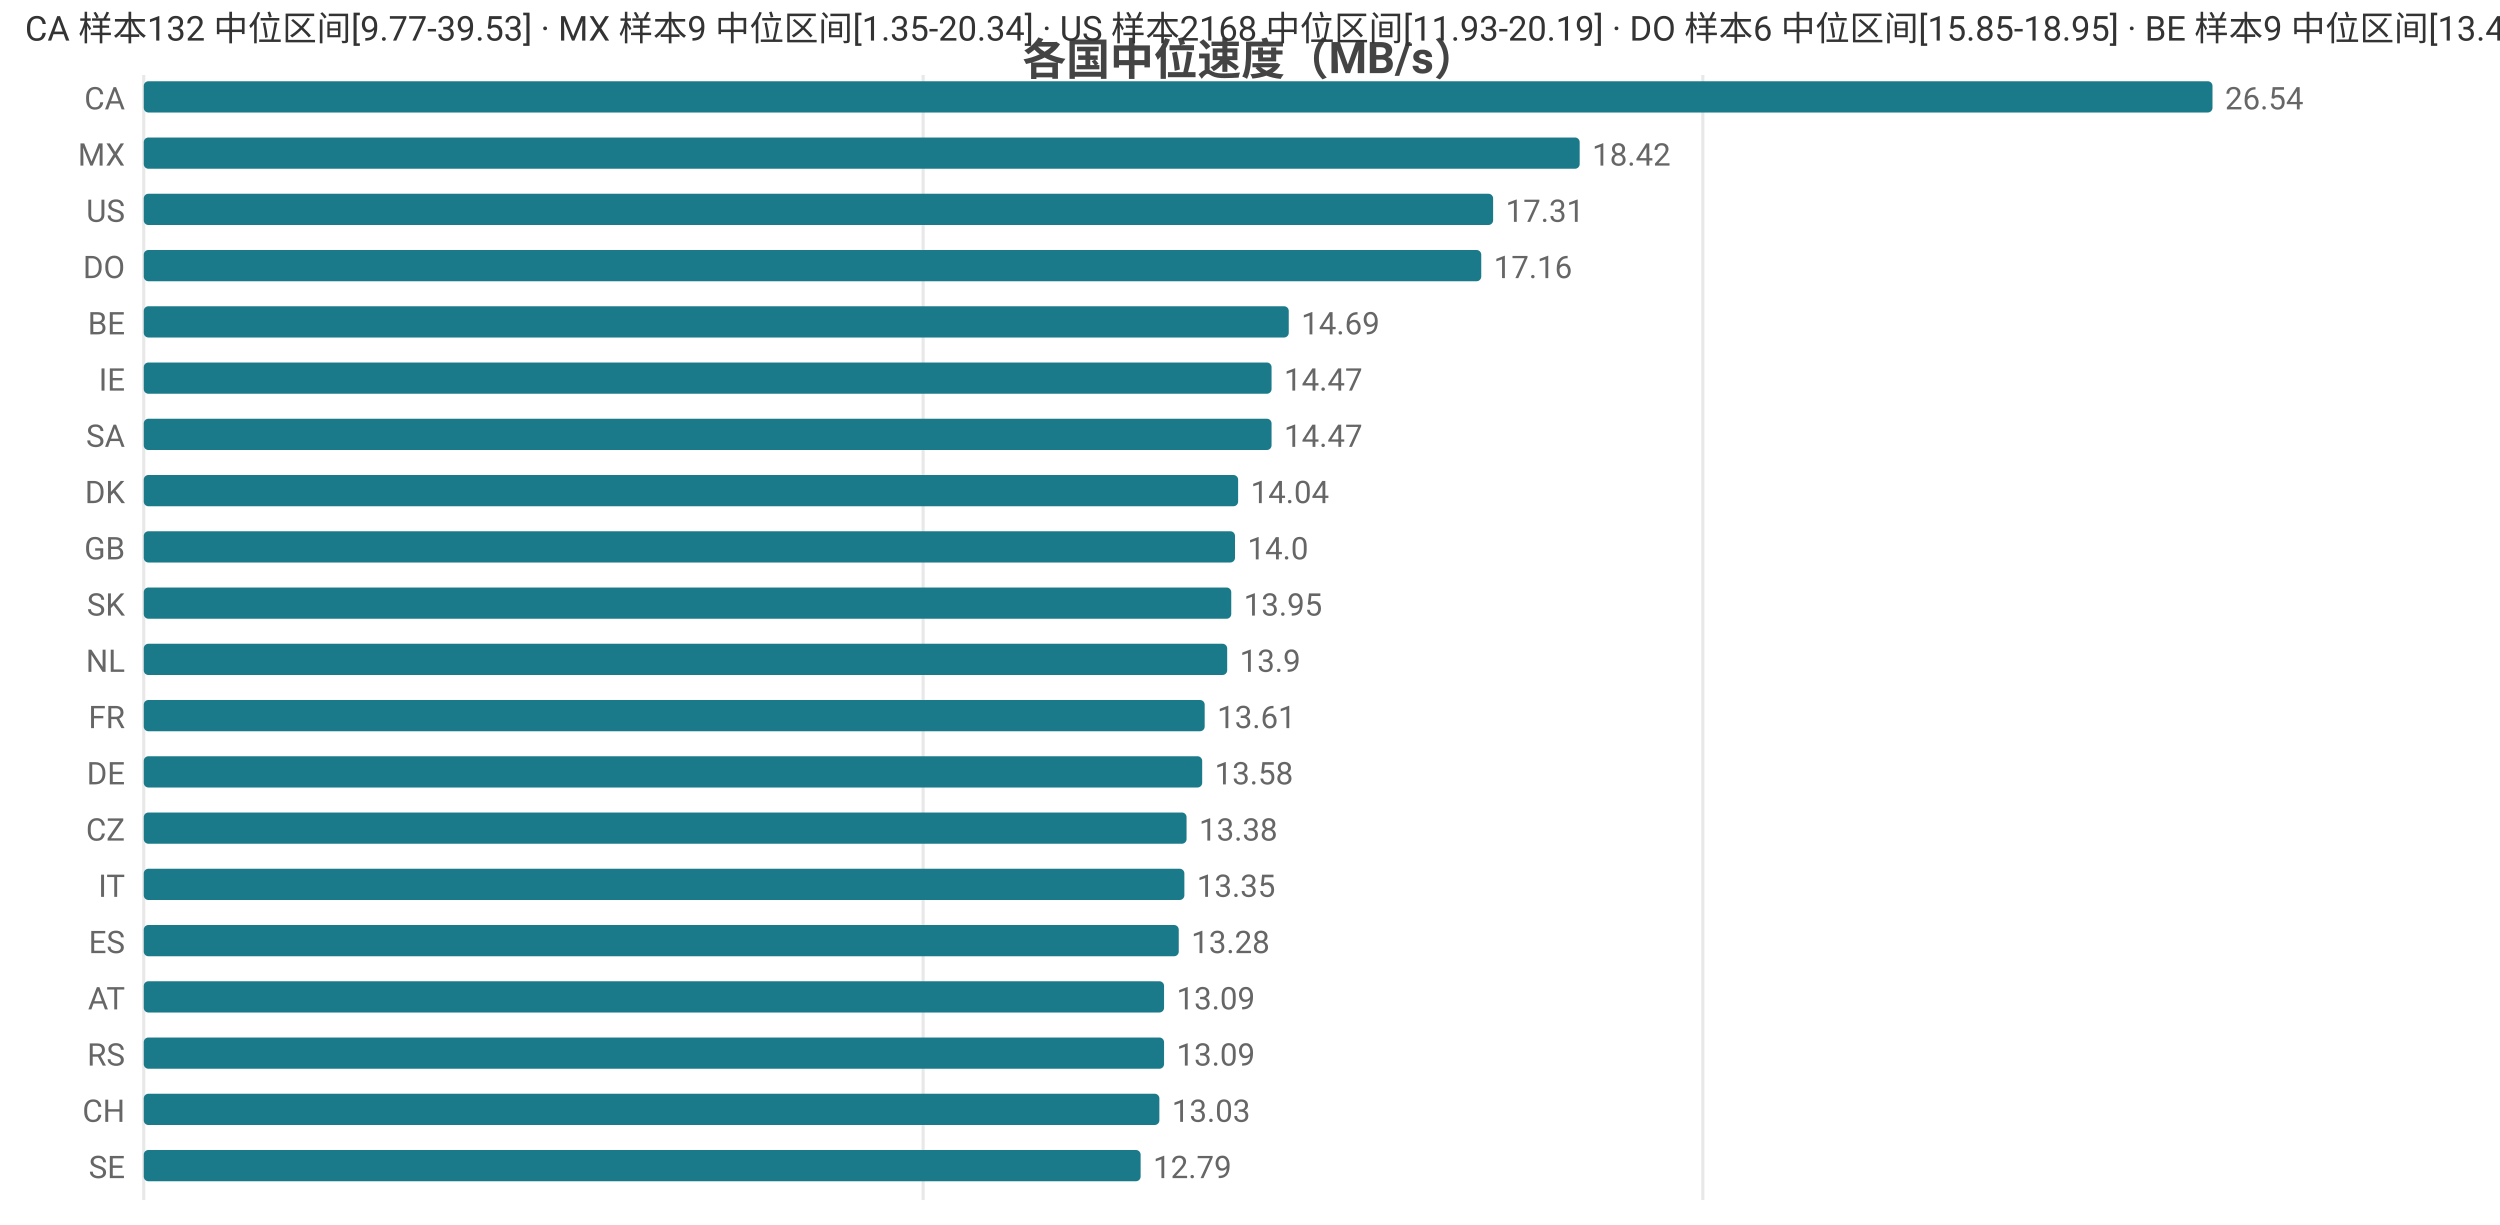
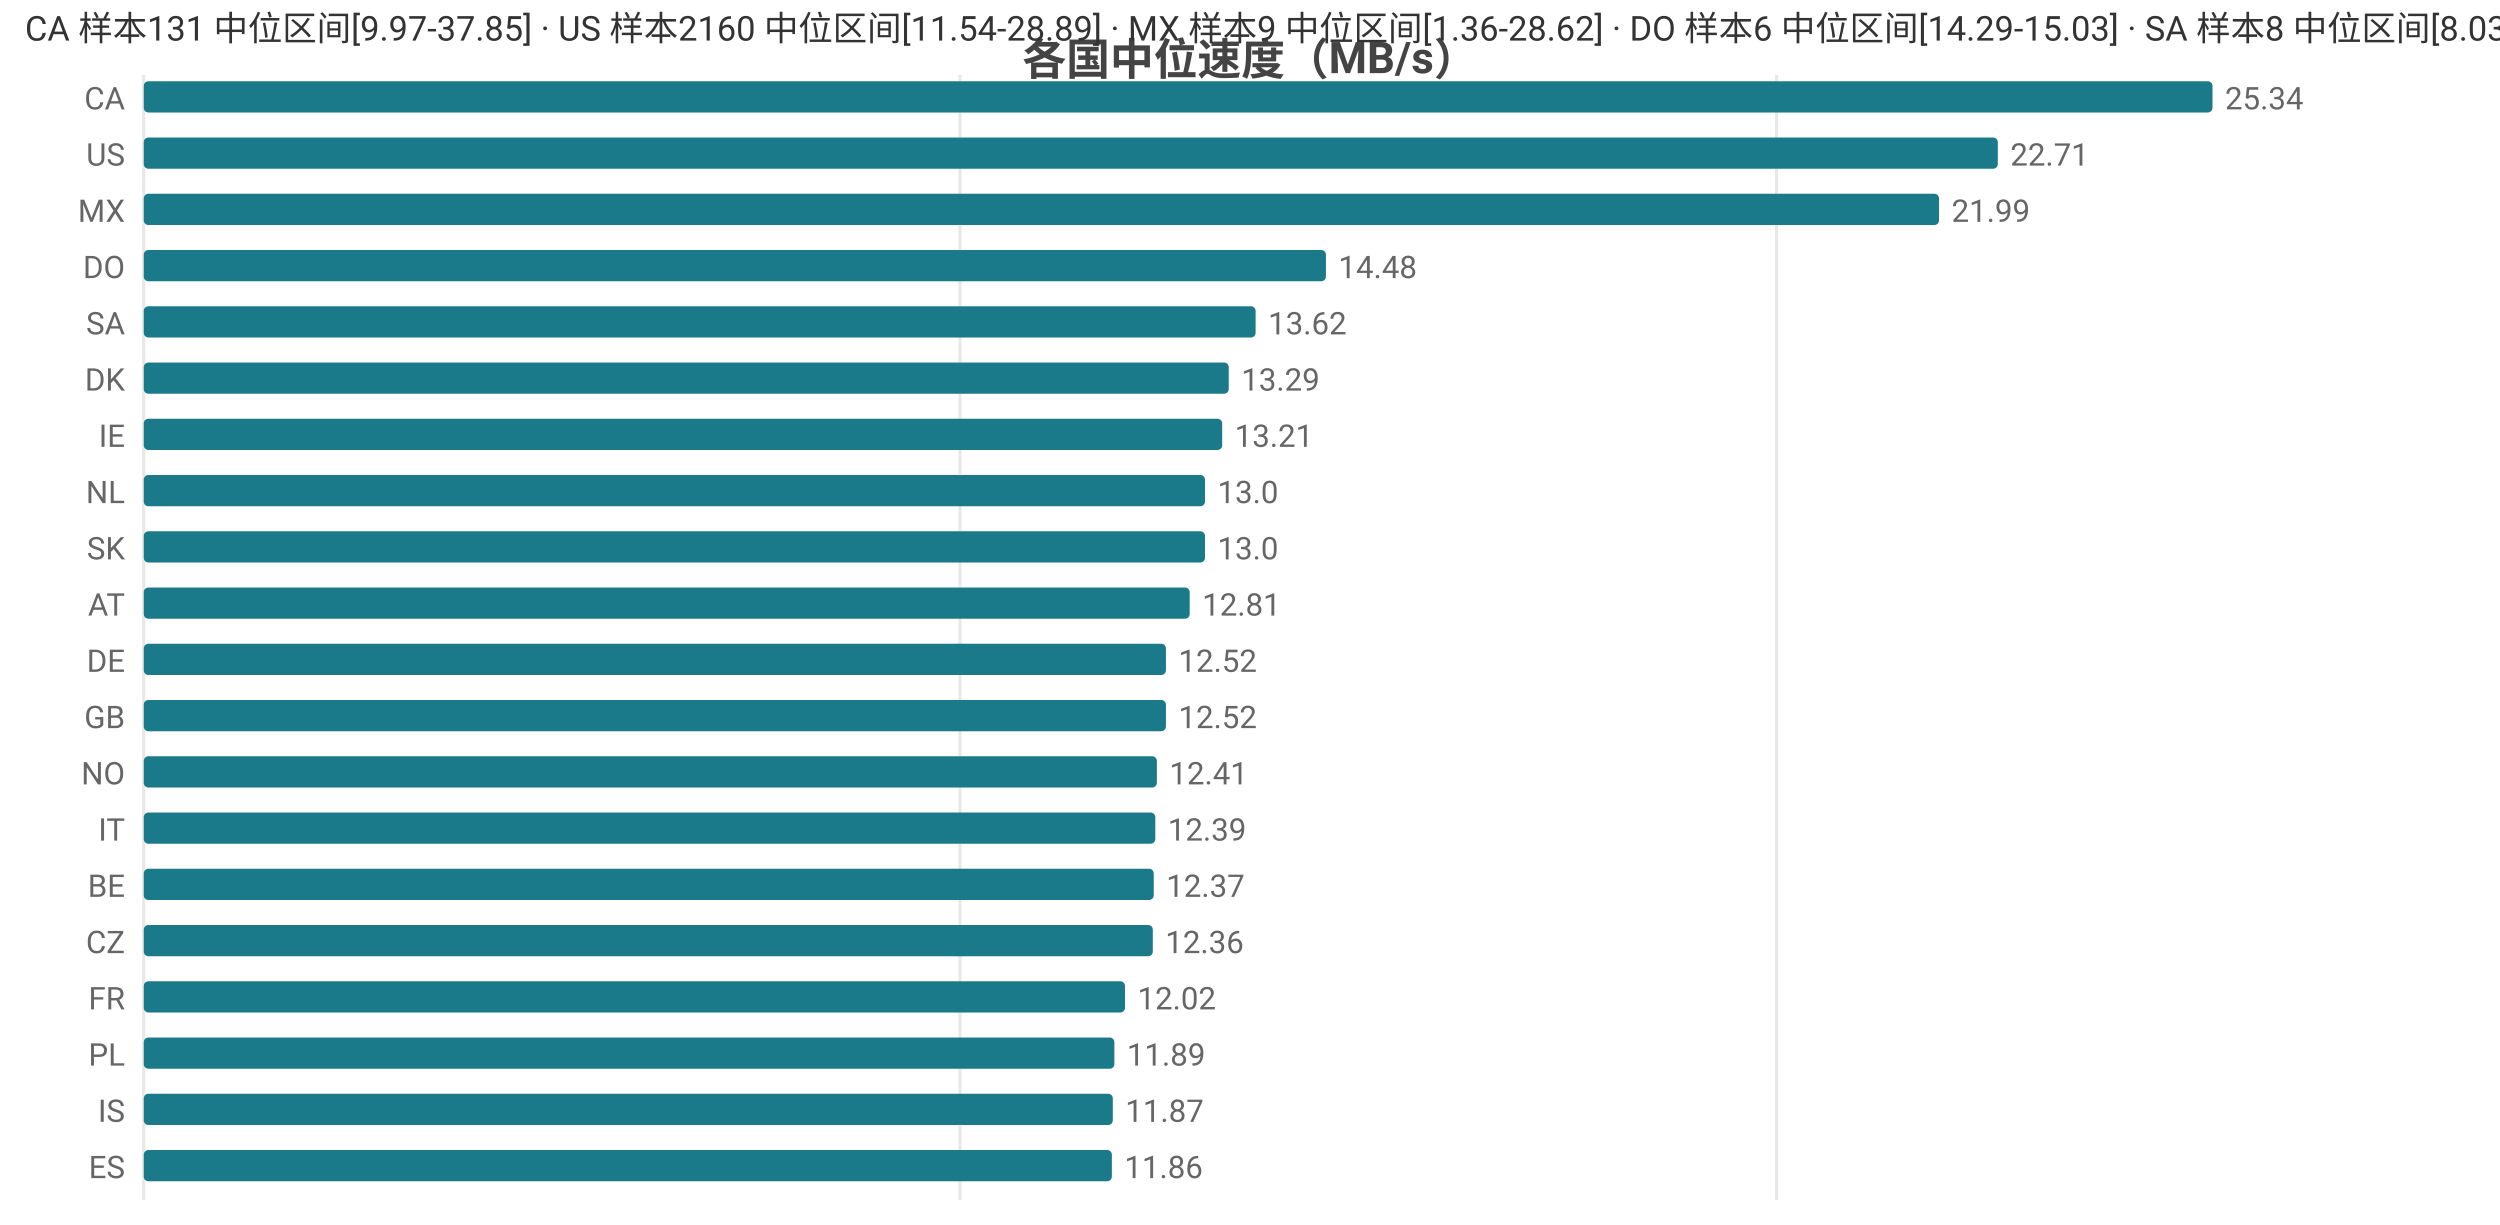
<svg xmlns="http://www.w3.org/2000/svg" width="800" height="392" viewBox="0 0 800 392">
  <rect width="800" height="392" fill="#ffffff" />
  <style>text{font-family:system-ui,-apple-system,'Segoe UI',Roboto,'PingFang SC','Microsoft YaHei','Noto Sans CJK SC',sans-serif}.g{stroke:#e8e8e8;stroke-width:1}.a{stroke:#999;stroke-width:1}.t{font-size:10px;fill:#666}.m{font-size:10px;text-anchor:middle;fill:#666}.e{font-size:10px;text-anchor:end;fill:#666}.l{font-size:11px;fill:#333}.tt{font-size:14px;font-weight:600;text-anchor:middle;fill:#444}.em{font-size:13px;text-anchor:middle;fill:#999}</style>
  <text class="tt" x="400.0" y="24">各国中位速度（MB/s）</text>
  <line class="g" x1="46" y1="24" x2="46" y2="384" />
-   <line class="g" x1="295.4" y1="24" x2="295.4" y2="384" />
-   <line class="g" x1="544.9" y1="24" x2="544.9" y2="384" />
+   <line class="g" x1="307.2" y1="24" x2="307.2" y2="384" />
+   <line class="g" x1="568.5" y1="24" x2="568.5" y2="384" />
  <text class="e" x="40" y="35">CA</text>
  <rect x="46" y="26" width="662" height="10" fill="#1a7a8a" rx="1.5" />
-   <text class="t" x="712" y="35">26.54</text>
-   <text class="e" x="40" y="53">MX</text>
-   <rect x="46" y="44" width="459.5" height="10" fill="#1a7a8a" rx="1.5" />
-   <text class="t" x="509.5" y="53">18.42</text>
-   <text class="e" x="40" y="71">US</text>
-   <rect x="46" y="62" width="431.8" height="10" fill="#1a7a8a" rx="1.5" />
-   <text class="t" x="481.8" y="71">17.31</text>
+   <text class="t" x="712" y="35">25.34</text>
+   <text class="e" x="40" y="53">US</text>
+   <rect x="46" y="44" width="593.3" height="10" fill="#1a7a8a" rx="1.5" />
+   <text class="t" x="643.3" y="53">22.71</text>
+   <text class="e" x="40" y="71">MX</text>
+   <rect x="46" y="62" width="574.5" height="10" fill="#1a7a8a" rx="1.5" />
+   <text class="t" x="624.5" y="71">21.99</text>
  <text class="e" x="40" y="89">DO</text>
-   <rect x="46" y="80" width="428.0" height="10" fill="#1a7a8a" rx="1.5" />
-   <text class="t" x="478.0" y="89">17.16</text>
-   <text class="e" x="40" y="107">BE</text>
-   <rect x="46" y="98" width="366.4" height="10" fill="#1a7a8a" rx="1.5" />
-   <text class="t" x="416.4" y="107">14.69</text>
-   <text class="e" x="40" y="125">IE</text>
-   <rect x="46" y="116" width="360.9" height="10" fill="#1a7a8a" rx="1.5" />
-   <text class="t" x="410.9" y="125">14.47</text>
-   <text class="e" x="40" y="143">SA</text>
-   <rect x="46" y="134" width="360.9" height="10" fill="#1a7a8a" rx="1.5" />
-   <text class="t" x="410.9" y="143">14.47</text>
-   <text class="e" x="40" y="161">DK</text>
-   <rect x="46" y="152" width="350.2" height="10" fill="#1a7a8a" rx="1.5" />
-   <text class="t" x="400.2" y="161">14.04</text>
-   <text class="e" x="40" y="179">GB</text>
-   <rect x="46" y="170" width="349.2" height="10" fill="#1a7a8a" rx="1.5" />
-   <text class="t" x="399.2" y="179">14.0</text>
-   <text class="e" x="40" y="197">SK</text>
-   <rect x="46" y="188" width="348.0" height="10" fill="#1a7a8a" rx="1.5" />
-   <text class="t" x="398.0" y="197">13.95</text>
-   <text class="e" x="40" y="215">NL</text>
-   <rect x="46" y="206" width="346.7" height="10" fill="#1a7a8a" rx="1.5" />
-   <text class="t" x="396.7" y="215">13.9</text>
-   <text class="e" x="40" y="233">FR</text>
-   <rect x="46" y="224" width="339.5" height="10" fill="#1a7a8a" rx="1.5" />
-   <text class="t" x="389.5" y="233">13.61</text>
-   <text class="e" x="40" y="251">DE</text>
-   <rect x="46" y="242" width="338.7" height="10" fill="#1a7a8a" rx="1.5" />
-   <text class="t" x="388.7" y="251">13.58</text>
-   <text class="e" x="40" y="269">CZ</text>
-   <rect x="46" y="260" width="333.7" height="10" fill="#1a7a8a" rx="1.5" />
-   <text class="t" x="383.7" y="269">13.38</text>
-   <text class="e" x="40" y="287">IT</text>
-   <rect x="46" y="278" width="333.0" height="10" fill="#1a7a8a" rx="1.5" />
-   <text class="t" x="383.0" y="287">13.35</text>
-   <text class="e" x="40" y="305">ES</text>
-   <rect x="46" y="296" width="331.2" height="10" fill="#1a7a8a" rx="1.5" />
-   <text class="t" x="381.2" y="305">13.28</text>
-   <text class="e" x="40" y="323">AT</text>
-   <rect x="46" y="314" width="326.5" height="10" fill="#1a7a8a" rx="1.5" />
-   <text class="t" x="376.5" y="323">13.09</text>
-   <text class="e" x="40" y="341">RS</text>
-   <rect x="46" y="332" width="326.5" height="10" fill="#1a7a8a" rx="1.5" />
-   <text class="t" x="376.5" y="341">13.09</text>
-   <text class="e" x="40" y="359">CH</text>
-   <rect x="46" y="350" width="325.0" height="10" fill="#1a7a8a" rx="1.5" />
-   <text class="t" x="375.0" y="359">13.03</text>
-   <text class="e" x="40" y="377">SE</text>
-   <rect x="46" y="368" width="319.0" height="10" fill="#1a7a8a" rx="1.5" />
-   <text class="t" x="369.0" y="377">12.79</text>
-   <text class="l" x="8" y="13">CA 样本132 中位区间[9.77-39.53] · MX 样本9 中位区间[1.35-20.34] · US 样本2168 中位区间[11.93-20.19] · DO 样本6 中位区间[15.85-18.95] · BE 样本9 中位区间[13.48-15.34]</text>
+   <rect x="46" y="80" width="378.3" height="10" fill="#1a7a8a" rx="1.5" />
+   <text class="t" x="428.3" y="89">14.48</text>
+   <text class="e" x="40" y="107">SA</text>
+   <rect x="46" y="98" width="355.8" height="10" fill="#1a7a8a" rx="1.5" />
+   <text class="t" x="405.8" y="107">13.62</text>
+   <text class="e" x="40" y="125">DK</text>
+   <rect x="46" y="116" width="347.2" height="10" fill="#1a7a8a" rx="1.5" />
+   <text class="t" x="397.2" y="125">13.29</text>
+   <text class="e" x="40" y="143">IE</text>
+   <rect x="46" y="134" width="345.1" height="10" fill="#1a7a8a" rx="1.5" />
+   <text class="t" x="395.1" y="143">13.21</text>
+   <text class="e" x="40" y="161">NL</text>
+   <rect x="46" y="152" width="339.6" height="10" fill="#1a7a8a" rx="1.5" />
+   <text class="t" x="389.6" y="161">13.0</text>
+   <text class="e" x="40" y="179">SK</text>
+   <rect x="46" y="170" width="339.6" height="10" fill="#1a7a8a" rx="1.5" />
+   <text class="t" x="389.6" y="179">13.0</text>
+   <text class="e" x="40" y="197">AT</text>
+   <rect x="46" y="188" width="334.7" height="10" fill="#1a7a8a" rx="1.5" />
+   <text class="t" x="384.7" y="197">12.81</text>
+   <text class="e" x="40" y="215">DE</text>
+   <rect x="46" y="206" width="327.1" height="10" fill="#1a7a8a" rx="1.5" />
+   <text class="t" x="377.1" y="215">12.52</text>
+   <text class="e" x="40" y="233">GB</text>
+   <rect x="46" y="224" width="327.1" height="10" fill="#1a7a8a" rx="1.5" />
+   <text class="t" x="377.1" y="233">12.52</text>
+   <text class="e" x="40" y="251">NO</text>
+   <rect x="46" y="242" width="324.2" height="10" fill="#1a7a8a" rx="1.5" />
+   <text class="t" x="374.2" y="251">12.41</text>
+   <text class="e" x="40" y="269">IT</text>
+   <rect x="46" y="260" width="323.7" height="10" fill="#1a7a8a" rx="1.5" />
+   <text class="t" x="373.7" y="269">12.39</text>
+   <text class="e" x="40" y="287">BE</text>
+   <rect x="46" y="278" width="323.2" height="10" fill="#1a7a8a" rx="1.5" />
+   <text class="t" x="373.2" y="287">12.37</text>
+   <text class="e" x="40" y="305">CZ</text>
+   <rect x="46" y="296" width="322.9" height="10" fill="#1a7a8a" rx="1.5" />
+   <text class="t" x="372.9" y="305">12.36</text>
+   <text class="e" x="40" y="323">FR</text>
+   <rect x="46" y="314" width="314.0" height="10" fill="#1a7a8a" rx="1.5" />
+   <text class="t" x="364.0" y="323">12.02</text>
+   <text class="e" x="40" y="341">PL</text>
+   <rect x="46" y="332" width="310.6" height="10" fill="#1a7a8a" rx="1.5" />
+   <text class="t" x="360.6" y="341">11.89</text>
+   <text class="e" x="40" y="359">IS</text>
+   <rect x="46" y="350" width="310.1" height="10" fill="#1a7a8a" rx="1.5" />
+   <text class="t" x="360.1" y="359">11.87</text>
+   <text class="e" x="40" y="377">ES</text>
+   <rect x="46" y="368" width="309.8" height="10" fill="#1a7a8a" rx="1.5" />
+   <text class="t" x="359.8" y="377">11.86</text>
+   <text class="l" x="8" y="13">CA 样本131 中位区间[9.97-37.85] · US 样本2160 中位区间[11.54-28.89] · MX 样本9 中位区间[1.36-28.62] · DO 样本6 中位区间[14.29-15.03] · SA 样本8 中位区间[8.03-15.49]</text>
</svg>
